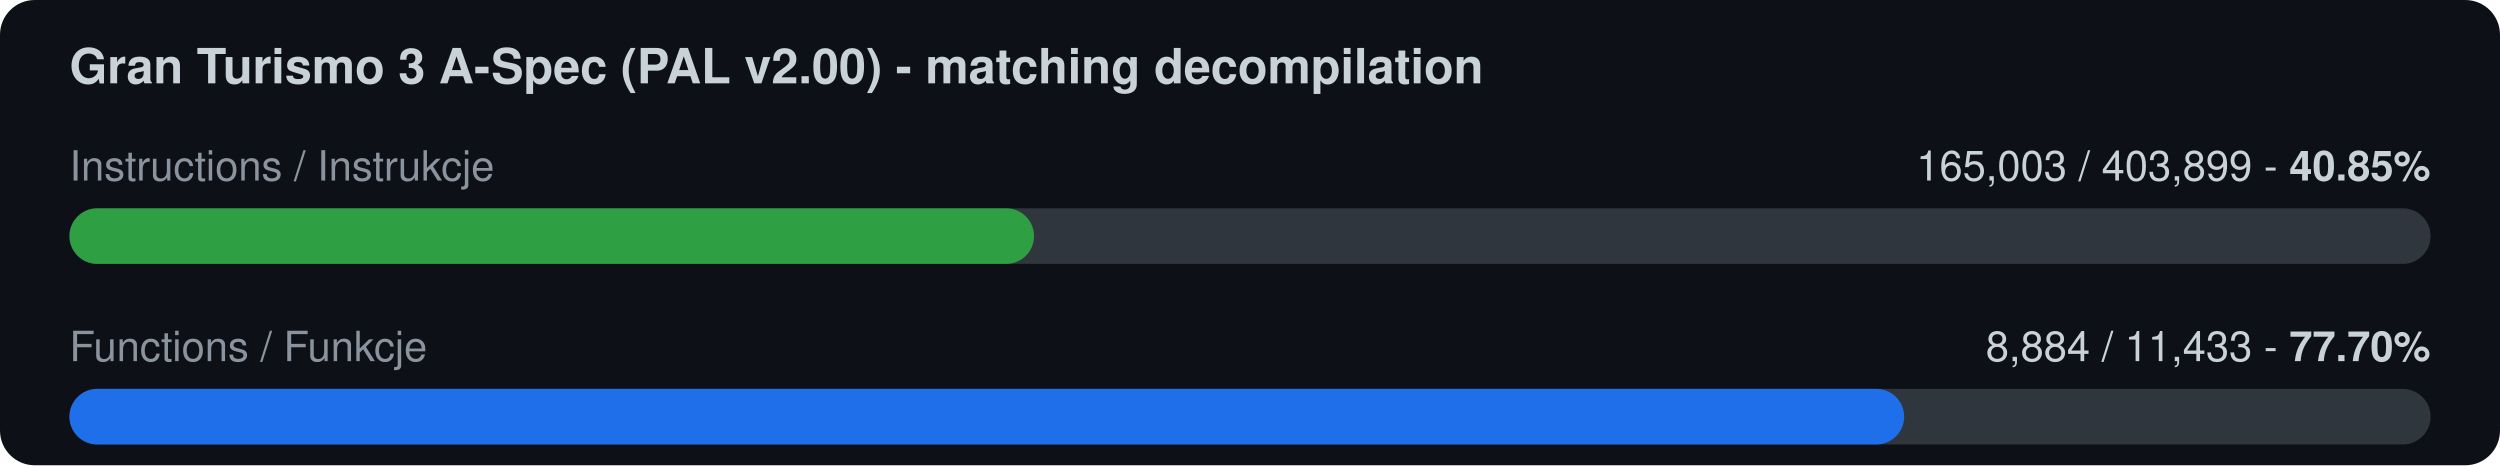
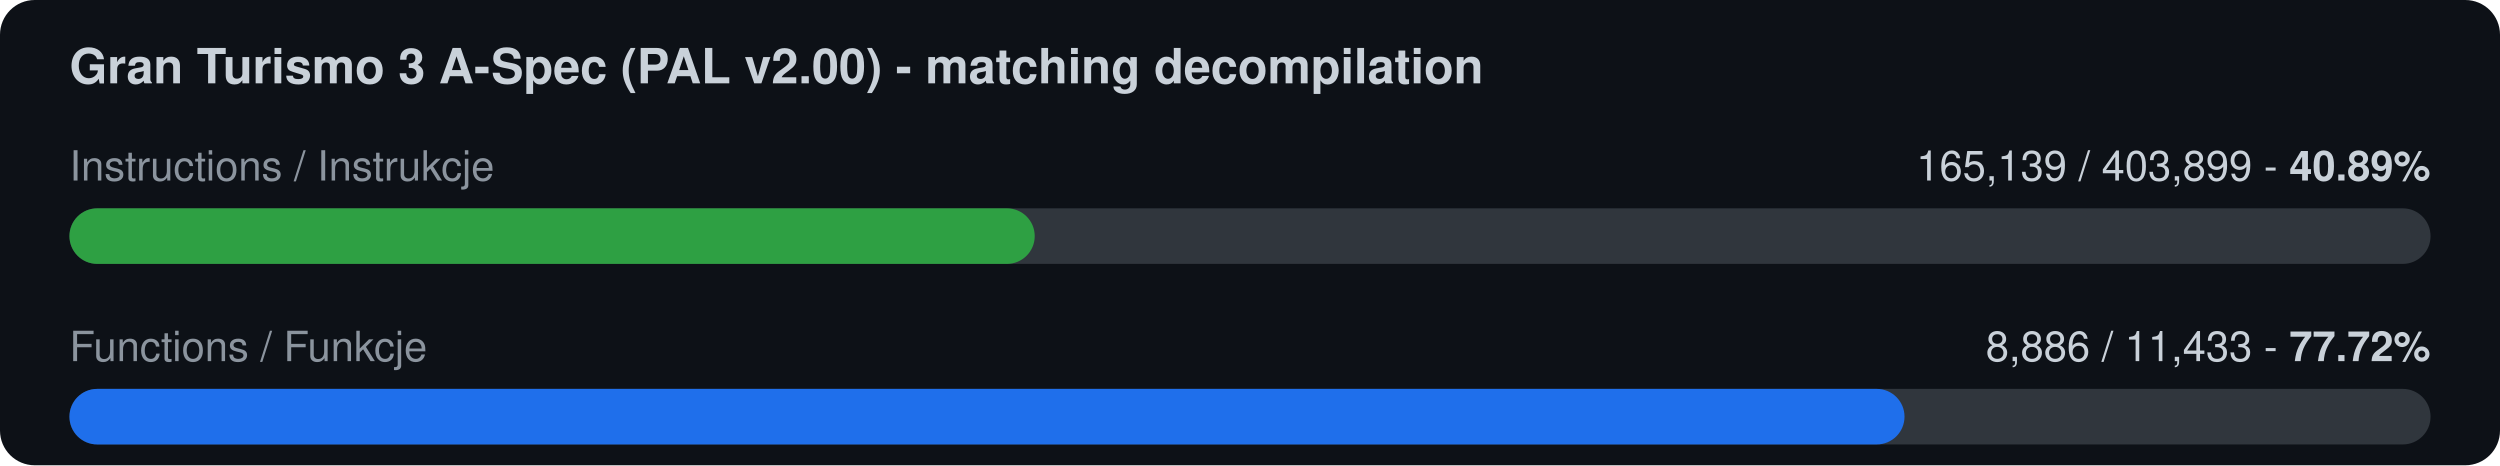
<svg xmlns="http://www.w3.org/2000/svg" width="720" height="134" viewBox="0 0 720 134">
  <rect width="720" height="134" rx="10" fill="#0d1117" />
  <text x="20" y="24" font-family="-apple-system,Segoe UI,Helvetica,Arial,sans-serif" font-size="14" font-weight="600" fill="#c9d1d9">Gran Turismo 3 A-Spec (PAL v2.00) - matching decompilation</text>
  <text x="20" y="52" font-family="-apple-system,Segoe UI,Helvetica,Arial,sans-serif" font-size="12" fill="#8b949e">Instructions / Instrukcje</text>
-   <text x="700" y="52" font-family="-apple-system,Segoe UI,Helvetica,Arial,sans-serif" font-size="12" fill="#c9d1d9" text-anchor="end">165,003 / 403,899  -  <tspan font-weight="700">40.85%</tspan>
+   <text x="700" y="52" font-family="-apple-system,Segoe UI,Helvetica,Arial,sans-serif" font-size="12" fill="#c9d1d9" text-anchor="end">165,139 / 403,899  -  <tspan font-weight="700">40.89%</tspan>
  </text>
  <rect x="20" y="60" width="680" height="16" rx="8" fill="#30363d" />
-   <rect x="20" y="60" width="277.8" height="16" rx="8" fill="#2ea043" />
+   <rect x="20" y="60" width="278.0" height="16" rx="8" fill="#2ea043" />
  <text x="20" y="104" font-family="-apple-system,Segoe UI,Helvetica,Arial,sans-serif" font-size="12" fill="#8b949e">Functions / Funkcje</text>
-   <text x="700" y="104" font-family="-apple-system,Segoe UI,Helvetica,Arial,sans-serif" font-size="12" fill="#c9d1d9" text-anchor="end">8,884 / 11,433  -  <tspan font-weight="700">77.70%</tspan>
+   <text x="700" y="104" font-family="-apple-system,Segoe UI,Helvetica,Arial,sans-serif" font-size="12" fill="#c9d1d9" text-anchor="end">8,886 / 11,433  -  <tspan font-weight="700">77.72%</tspan>
  </text>
  <rect x="20" y="112" width="680" height="16" rx="8" fill="#30363d" />
-   <rect x="20" y="112" width="528.4" height="16" rx="8" fill="#1f6feb" />
+   <rect x="20" y="112" width="528.5" height="16" rx="8" fill="#1f6feb" />
</svg>
